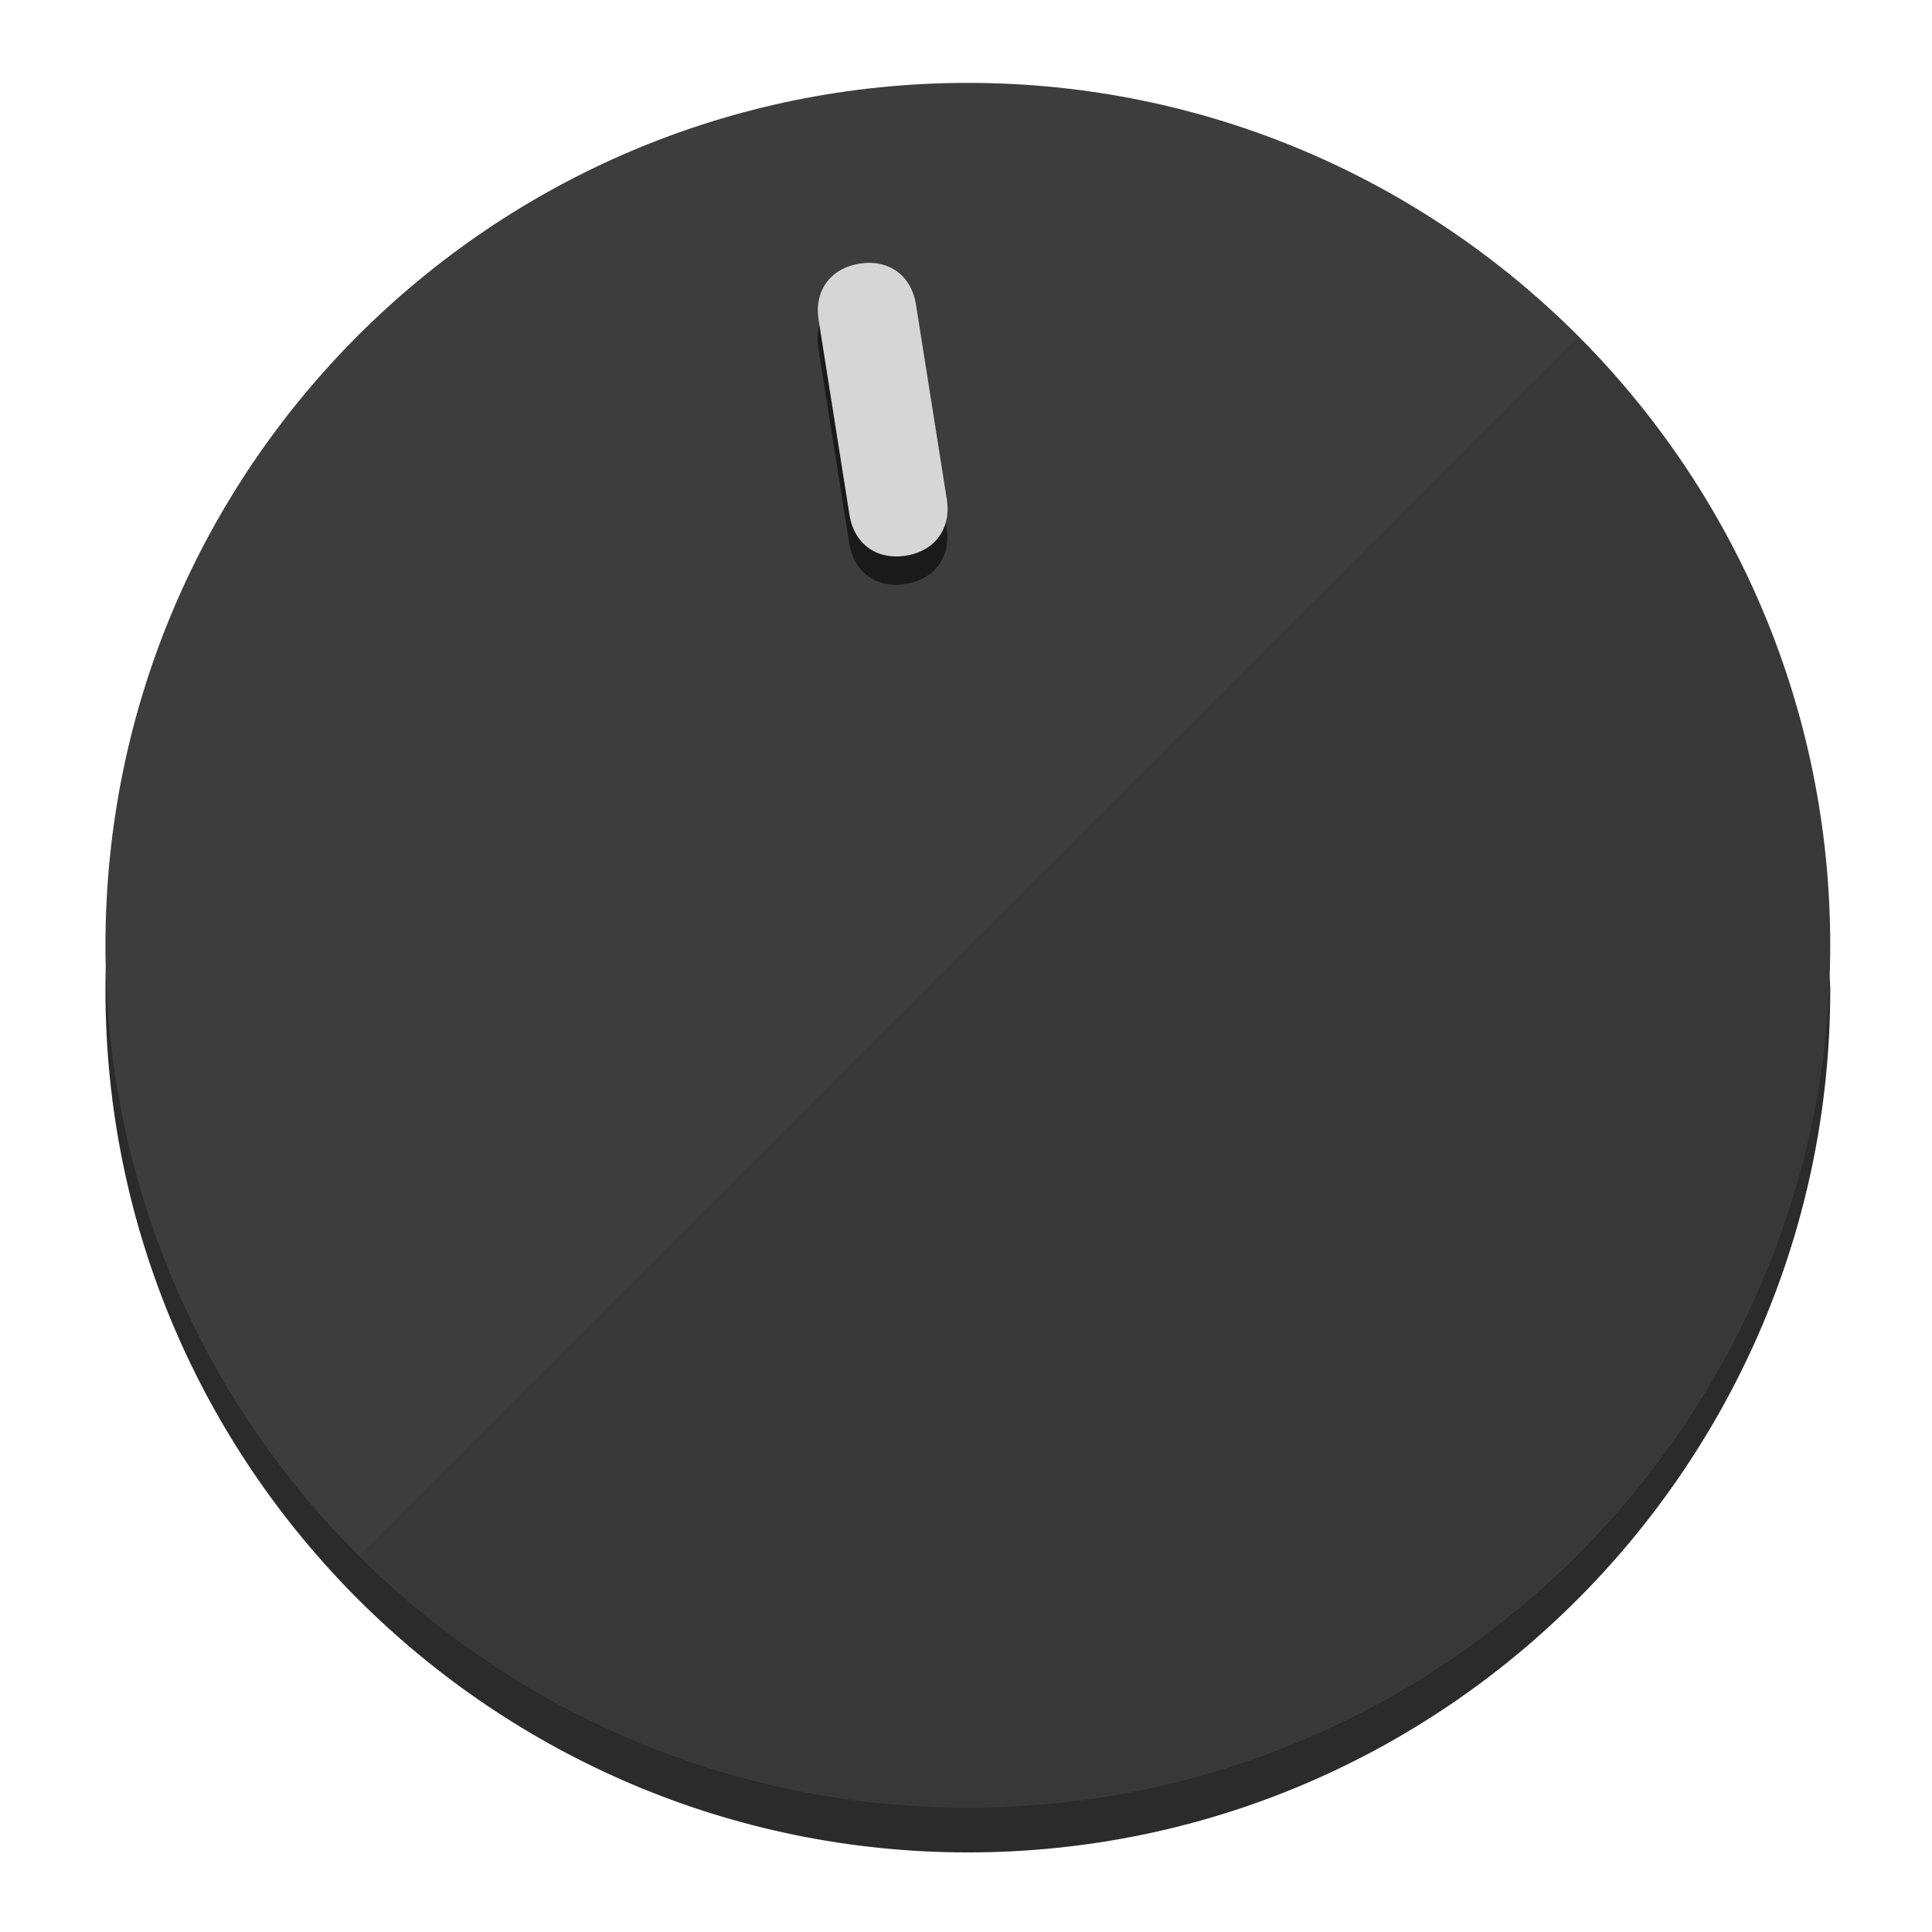
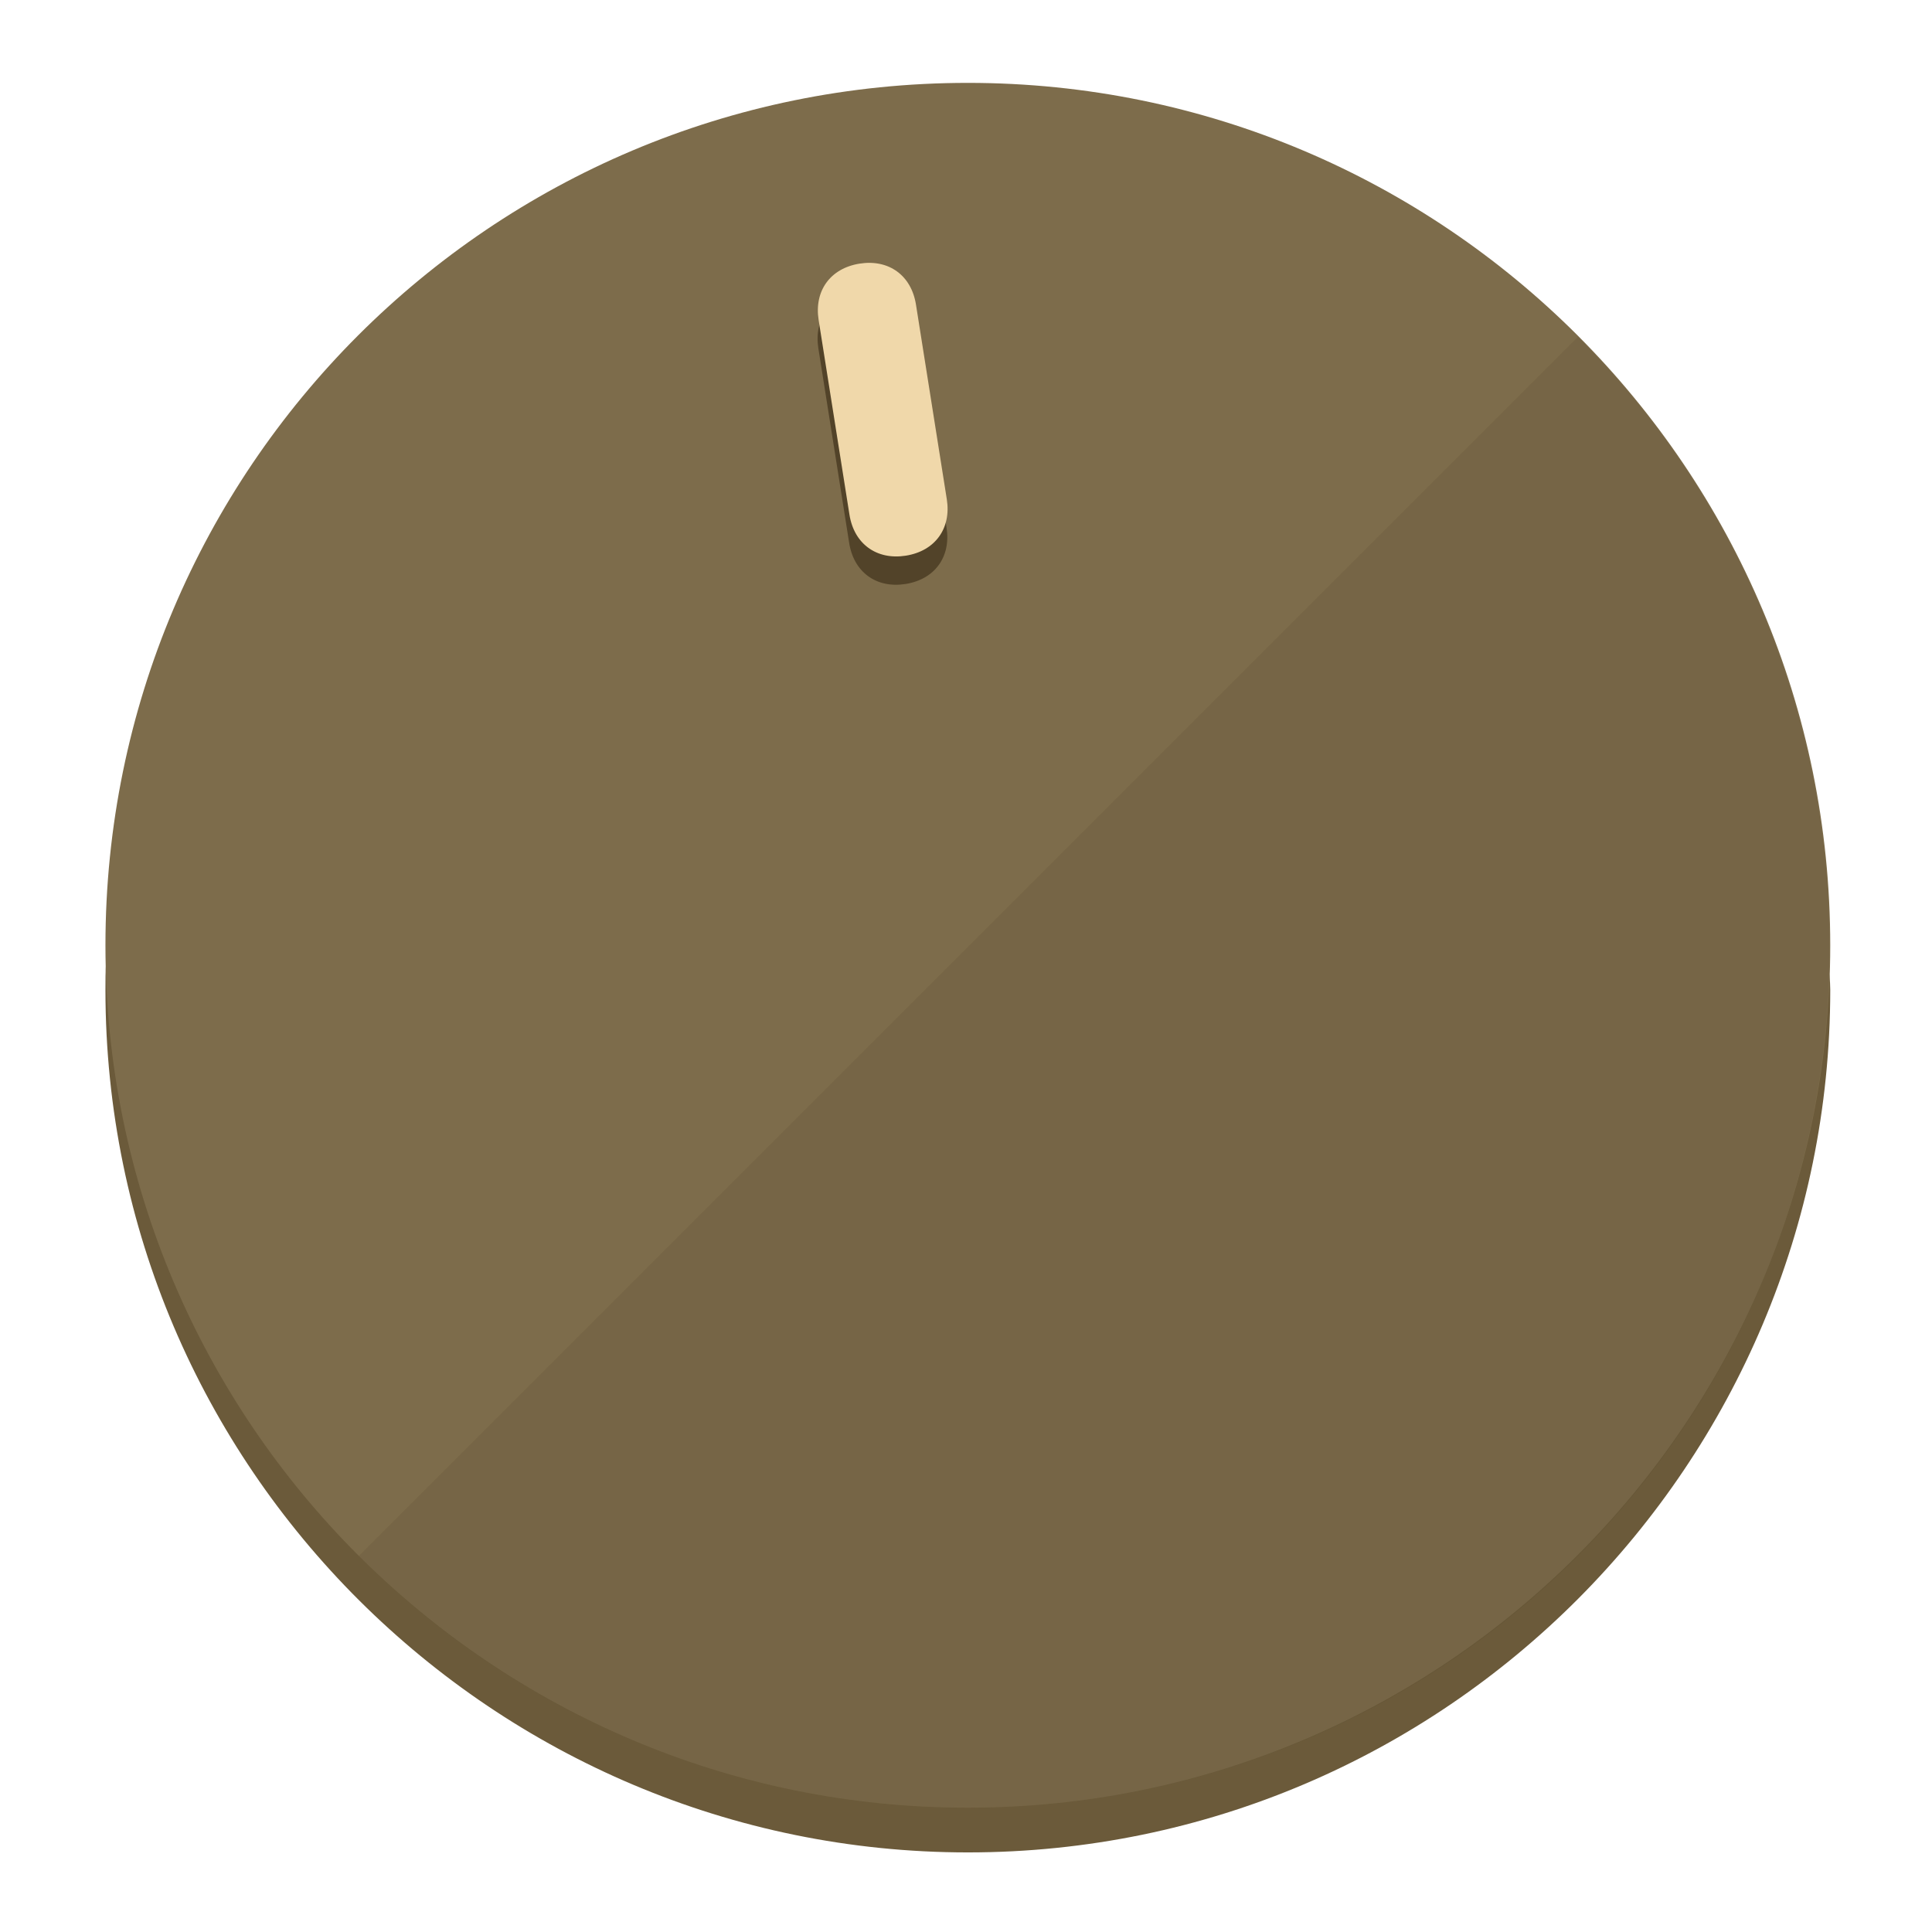
<svg xmlns="http://www.w3.org/2000/svg" height="120px" width="120px" version="1.1" id="Layer_1" viewBox="0 0 496.8 496.8" xml:space="preserve">
  <defs id="defs23" />
  <g id="g3158">
-     <path style="display:inline;fill:#2B2B2B;fill-opacity:1;stroke-width:1.584" d="m 248.875,445.92 c 116.582,0 212.89,-91.238 220.493,-205.286 0,5.069 1.267,8.87 1.267,13.939 0,121.651 -98.842,221.76 -221.76,221.76 -121.651,0 -221.76,-98.842 -221.76,-221.76 0,-5.069 0,-8.87 1.267,-13.939 7.603,114.048 103.91,205.286 220.493,205.286 z" id="path8" />
-     <circle style="display:inline;fill:#3D3D3D;fill-opacity:1;stroke-width:1.584" cx="248.875" cy="243.071" r="221.76" id="circle12" />
-     <path style="display:inline;fill:#1A1A1A;fill-opacity:0.154;stroke-width:1.587" d="m 405.744,86.606 c 86.308,86.308 86.308,227.193 0,313.5 -86.308,86.308 -227.193,86.308 -313.5,0" id="path14" />
+     <path style="display:inline;fill:#6B5A3A;fill-opacity:1;stroke-width:1.584" d="m 248.875,445.92 c 116.582,0 212.89,-91.238 220.493,-205.286 0,5.069 1.267,8.87 1.267,13.939 0,121.651 -98.842,221.76 -221.76,221.76 -121.651,0 -221.76,-98.842 -221.76,-221.76 0,-5.069 0,-8.87 1.267,-13.939 7.603,114.048 103.91,205.286 220.493,205.286 z" id="path8" />
+     <circle style="display:inline;fill:#7D6C4B;fill-opacity:1;stroke-width:1.584" cx="248.875" cy="243.071" r="221.76" id="circle12" />
+     <path style="display:inline;fill:#524329;fill-opacity:0.154;stroke-width:1.587" d="m 405.744,86.606 c 86.308,86.308 86.308,227.193 0,313.5 -86.308,86.308 -227.193,86.308 -313.5,0" id="path14" />
  </g>
  <g id="g3198">
    <circle style="display:none;fill:#000000;fill-opacity:0;stroke-width:1.584" cx="207.304" cy="279.452" r="221.76" id="circle12-3" transform="rotate(-9)" />
-     <path style="display:inline;fill:#1A1A1A;fill-opacity:1;stroke-width:1.584" d="m 243.395,135.669 c 1.189,7.51 -3.024,13.309 -10.534,14.498 v 0 c -7.51,1.189 -13.309,-3.024 -14.498,-10.534 l -7.929,-50.064 c -1.189,-7.51 3.024,-13.309 10.534,-14.498 v 0 c 7.51,-1.189 13.309,3.024 14.498,10.534 z" id="path3789" />
-     <path style="display:inline;fill:#D6D6D6;stroke-width:1.584" d="m 243.465,128.388 c 1.189,7.51 -3.024,13.309 -10.534,14.498 v 0 c -7.51,1.189 -13.309,-3.024 -14.498,-10.534 l -7.929,-50.064 c -1.189,-7.51 3.024,-13.309 10.534,-14.498 v 0 c 7.51,-1.189 13.309,3.024 14.498,10.534 z" id="path915" />
+     <path style="display:inline;fill:#524329;fill-opacity:1;stroke-width:1.584" d="m 243.395,135.669 c 1.189,7.51 -3.024,13.309 -10.534,14.498 v 0 c -7.51,1.189 -13.309,-3.024 -14.498,-10.534 l -7.929,-50.064 c -1.189,-7.51 3.024,-13.309 10.534,-14.498 v 0 c 7.51,-1.189 13.309,3.024 14.498,10.534 z" id="path3789" />
+     <path style="display:inline;fill:#F0D8AA;stroke-width:1.584" d="m 243.465,128.388 c 1.189,7.51 -3.024,13.309 -10.534,14.498 v 0 c -7.51,1.189 -13.309,-3.024 -14.498,-10.534 l -7.929,-50.064 c -1.189,-7.51 3.024,-13.309 10.534,-14.498 v 0 c 7.51,-1.189 13.309,3.024 14.498,10.534 z" id="path915" />
  </g>
</svg>
